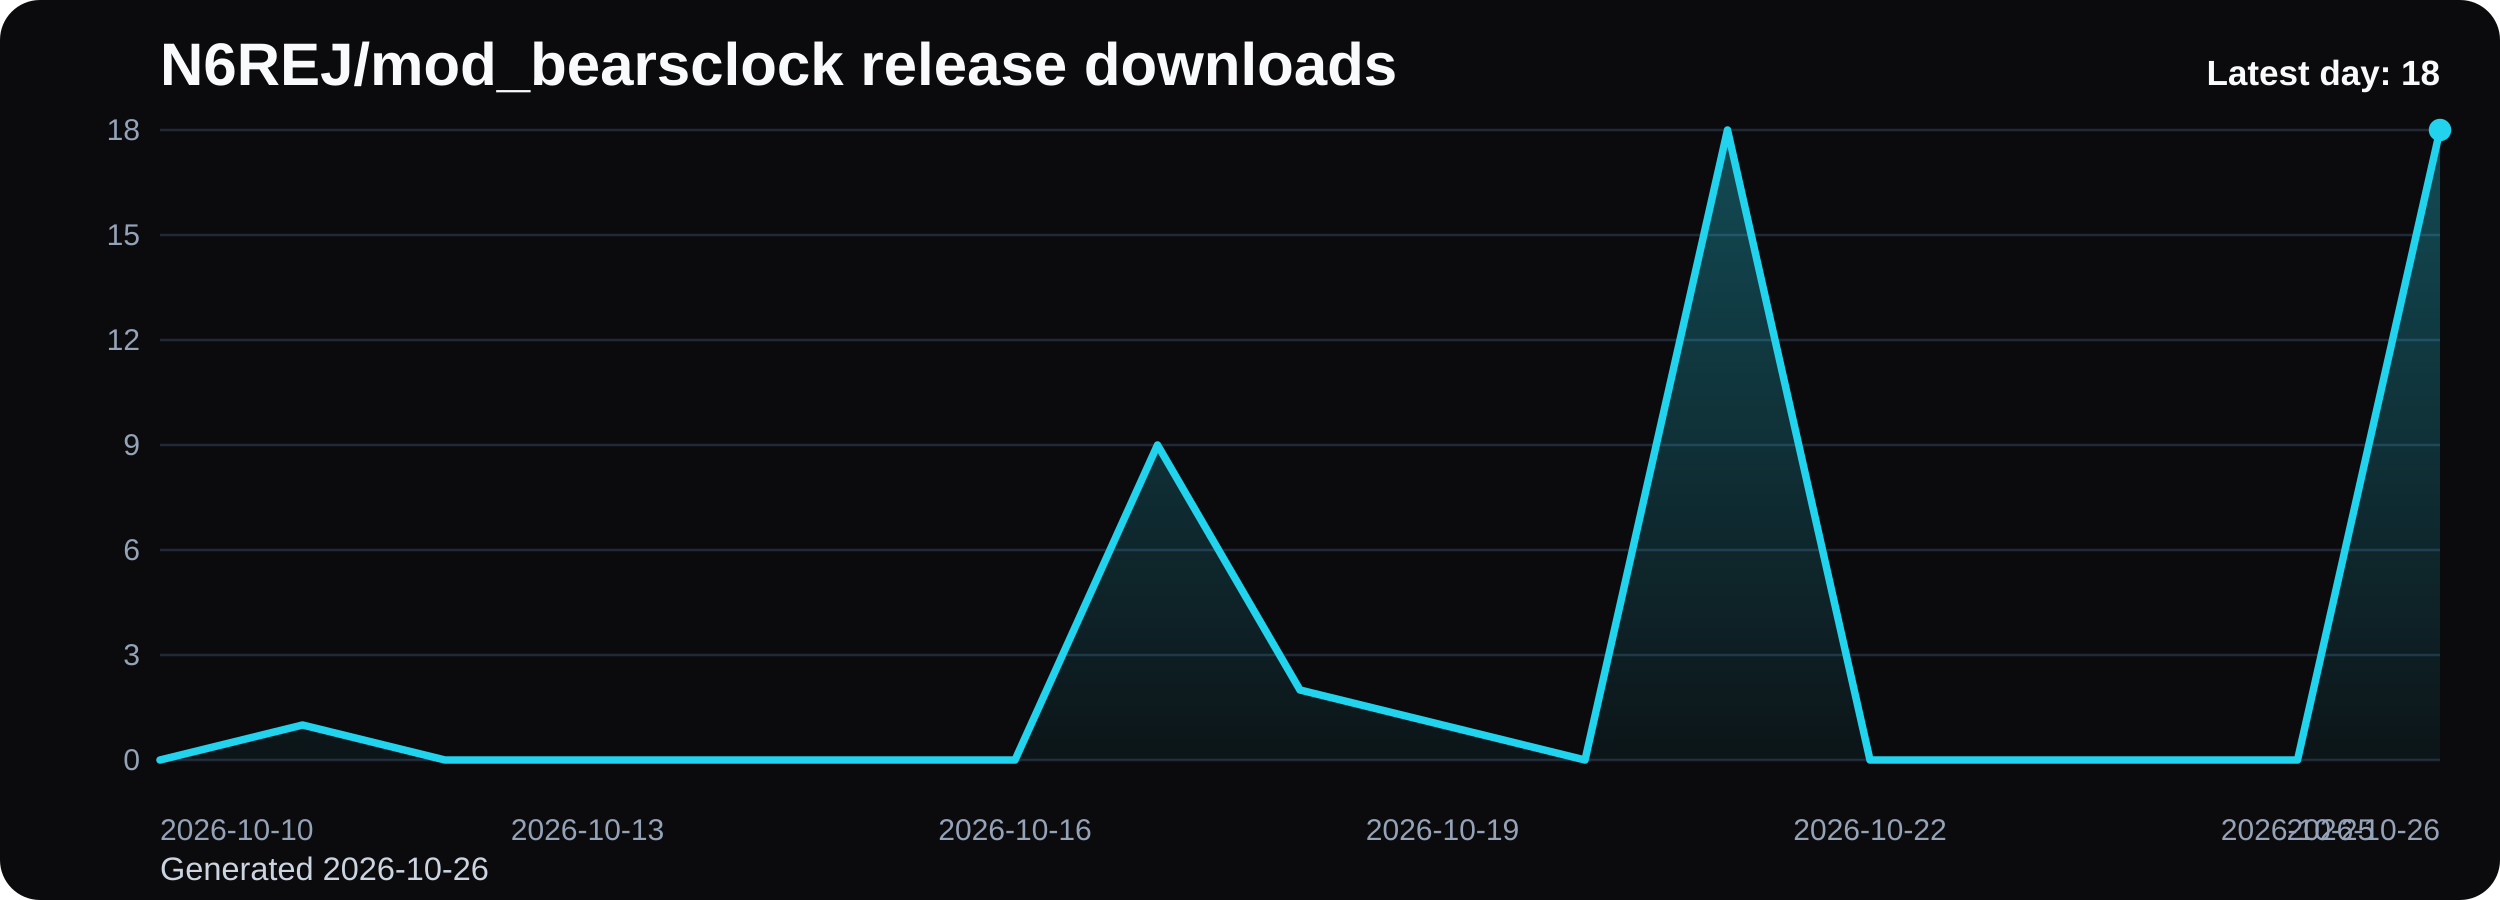
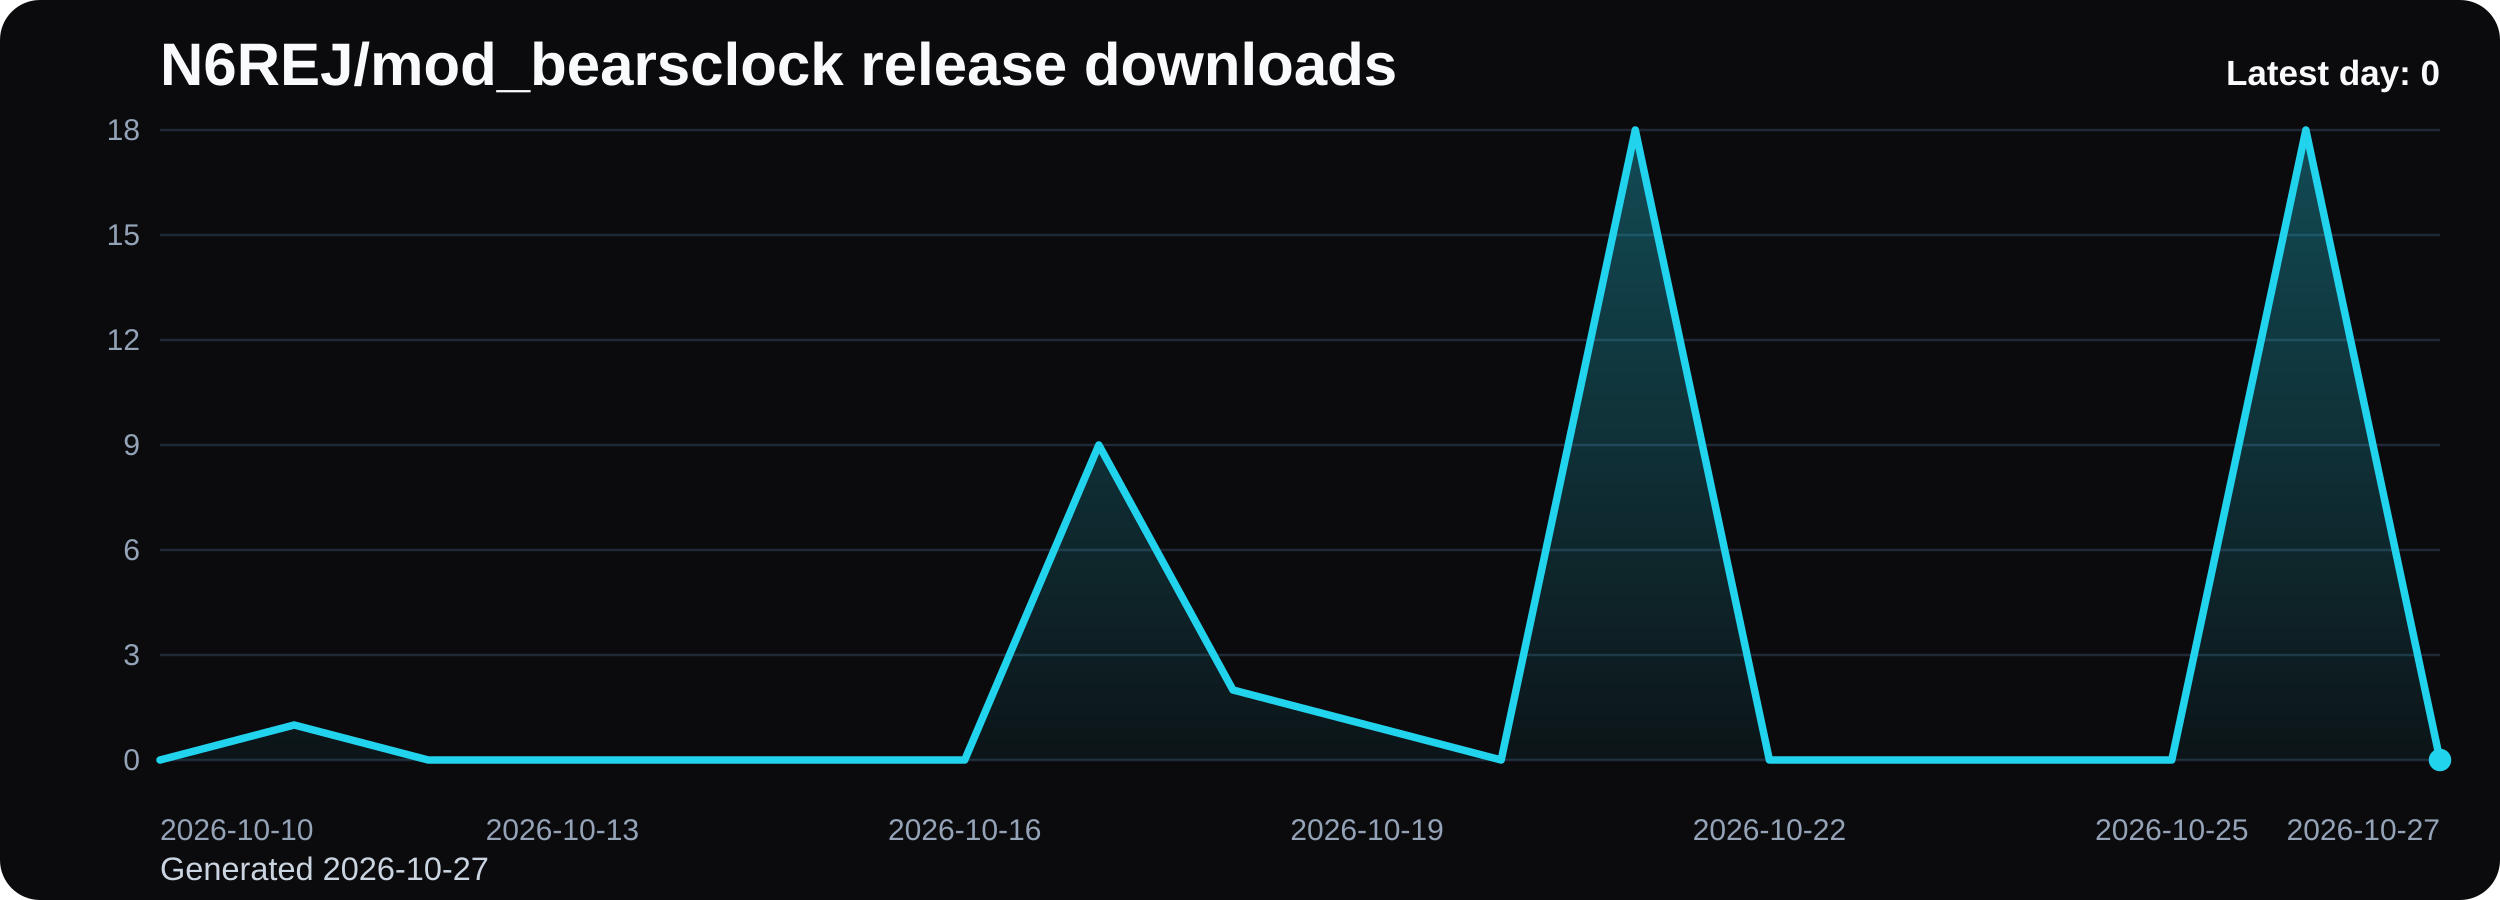
<svg xmlns="http://www.w3.org/2000/svg" viewBox="0 0 1000 360" role="img" aria-label="N6REJ/mod_bearsclock release downloads chart">
  <defs>
    <linearGradient id="fill-daily-black" x1="0" y1="0" x2="0" y2="1">
      <stop offset="0%" stop-color="#22d3ee" stop-opacity="0.32" />
      <stop offset="100%" stop-color="#22d3ee" stop-opacity="0.05" />
    </linearGradient>
    <style>
      .bg { fill: #0b0b0d; }
      .title { font: 700 24px Arial, sans-serif; fill: #f8fafc; }
      .sub { font: 400 13px Arial, sans-serif; fill: #cbd5e1; }
      .grid { stroke: #1f2937; stroke-width: 1; }
      .axis { font: 400 12px Arial, sans-serif; fill: #94a3b8; }
      .line { fill: none; stroke: #22d3ee; stroke-width: 3; stroke-linecap: round; stroke-linejoin: round; }
      .dot { fill: #22d3ee; }
      .value { font: 600 11px Arial, sans-serif; fill: #cbd5e1; }
      .latest { font: 700 14px Arial, sans-serif; fill: #f8fafc; }
    </style>
  </defs>
  <rect class="bg" x="0" y="0" width="1000" height="360" rx="16" />
  <text class="title" x="64" y="34">N6REJ/mod_bearsclock release downloads</text>
-   <text class="sub" x="64" y="352">Generated 2026-10-26</text>
+   <text class="sub" x="64" y="352">Generated 2026-10-27</text>
  <line x1="64" y1="52.00" x2="976" y2="52.00" class="grid" />
  <text x="56" y="56.00" text-anchor="end" class="axis">18</text>
  <line x1="64" y1="94.00" x2="976" y2="94.00" class="grid" />
  <text x="56" y="98.00" text-anchor="end" class="axis">15</text>
  <line x1="64" y1="136.00" x2="976" y2="136.00" class="grid" />
  <text x="56" y="140.00" text-anchor="end" class="axis">12</text>
  <line x1="64" y1="178.00" x2="976" y2="178.00" class="grid" />
  <text x="56" y="182.00" text-anchor="end" class="axis">9</text>
  <line x1="64" y1="220.00" x2="976" y2="220.00" class="grid" />
  <text x="56" y="224.00" text-anchor="end" class="axis">6</text>
  <line x1="64" y1="262.00" x2="976" y2="262.00" class="grid" />
  <text x="56" y="266.00" text-anchor="end" class="axis">3</text>
  <line x1="64" y1="304.00" x2="976" y2="304.00" class="grid" />
  <text x="56" y="308.00" text-anchor="end" class="axis">0</text>
-   <path d="M 64.00 304 L 64.00 304.00 L 121.00 290.00 L 178.00 304.00 L 235.00 304.00 L 292.00 304.00 L 349.00 304.00 L 406.00 304.00 L 463.00 178.00 L 520.00 276.00 L 577.00 290.00 L 634.00 304.00 L 691.00 52.00 L 748.00 304.00 L 805.00 304.00 L 862.00 304.00 L 919.00 304.00 L 976.00 52.00 L 976.00 304 Z" fill="url(#fill-daily-black)" />
-   <polyline class="line" points="64.00,304.00 121.00,290.00 178.00,304.00 235.00,304.00 292.00,304.00 349.00,304.00 406.00,304.00 463.00,178.00 520.00,276.00 577.00,290.00 634.00,304.00 691.00,52.00 748.00,304.00 805.00,304.00 862.00,304.00 919.00,304.00 976.00,52.00" />
-   <circle class="dot" cx="976.00" cy="52.00" r="4.5" />
+   <path d="M 64.00 304 L 64.00 304.00 L 117.65 290.00 L 171.29 304.00 L 224.94 304.00 L 278.59 304.00 L 332.24 304.00 L 385.88 304.00 L 439.53 178.00 L 493.18 276.00 L 546.82 290.00 L 600.47 304.00 L 654.12 52.00 L 707.76 304.00 L 761.41 304.00 L 815.06 304.00 L 868.71 304.00 L 922.35 52.00 L 976.00 304.00 L 976.00 304 Z" fill="url(#fill-daily-black)" />
+   <polyline class="line" points="64.00,304.00 117.65,290.00 171.29,304.00 224.94,304.00 278.59,304.00 332.24,304.00 385.88,304.00 439.53,178.00 493.18,276.00 546.82,290.00 600.47,304.00 654.12,52.00 707.76,304.00 761.41,304.00 815.06,304.00 868.71,304.00 922.35,52.00 976.00,304.00" />
+   <circle class="dot" cx="976.00" cy="304.00" r="4.5" />
  <text class="axis" x="64.00" y="336" text-anchor="start">2026-10-10</text>
-   <text class="axis" x="235.00" y="336" text-anchor="middle">2026-10-13</text>
-   <text class="axis" x="406.00" y="336" text-anchor="middle">2026-10-16</text>
-   <text class="axis" x="577.00" y="336" text-anchor="middle">2026-10-19</text>
-   <text class="axis" x="748.00" y="336" text-anchor="middle">2026-10-22</text>
-   <text class="axis" x="919.00" y="336" text-anchor="middle">2026-10-25</text>
-   <text class="axis" x="976.00" y="336" text-anchor="end">2026-10-26</text>
-   <text class="latest" x="976" y="34" text-anchor="end">Latest day: 18</text>
+   <text class="axis" x="224.94" y="336" text-anchor="middle">2026-10-13</text>
+   <text class="axis" x="385.88" y="336" text-anchor="middle">2026-10-16</text>
+   <text class="axis" x="546.82" y="336" text-anchor="middle">2026-10-19</text>
+   <text class="axis" x="707.76" y="336" text-anchor="middle">2026-10-22</text>
+   <text class="axis" x="868.71" y="336" text-anchor="middle">2026-10-25</text>
+   <text class="axis" x="976.00" y="336" text-anchor="end">2026-10-27</text>
+   <text class="latest" x="976" y="34" text-anchor="end">Latest day: 0</text>
</svg>
